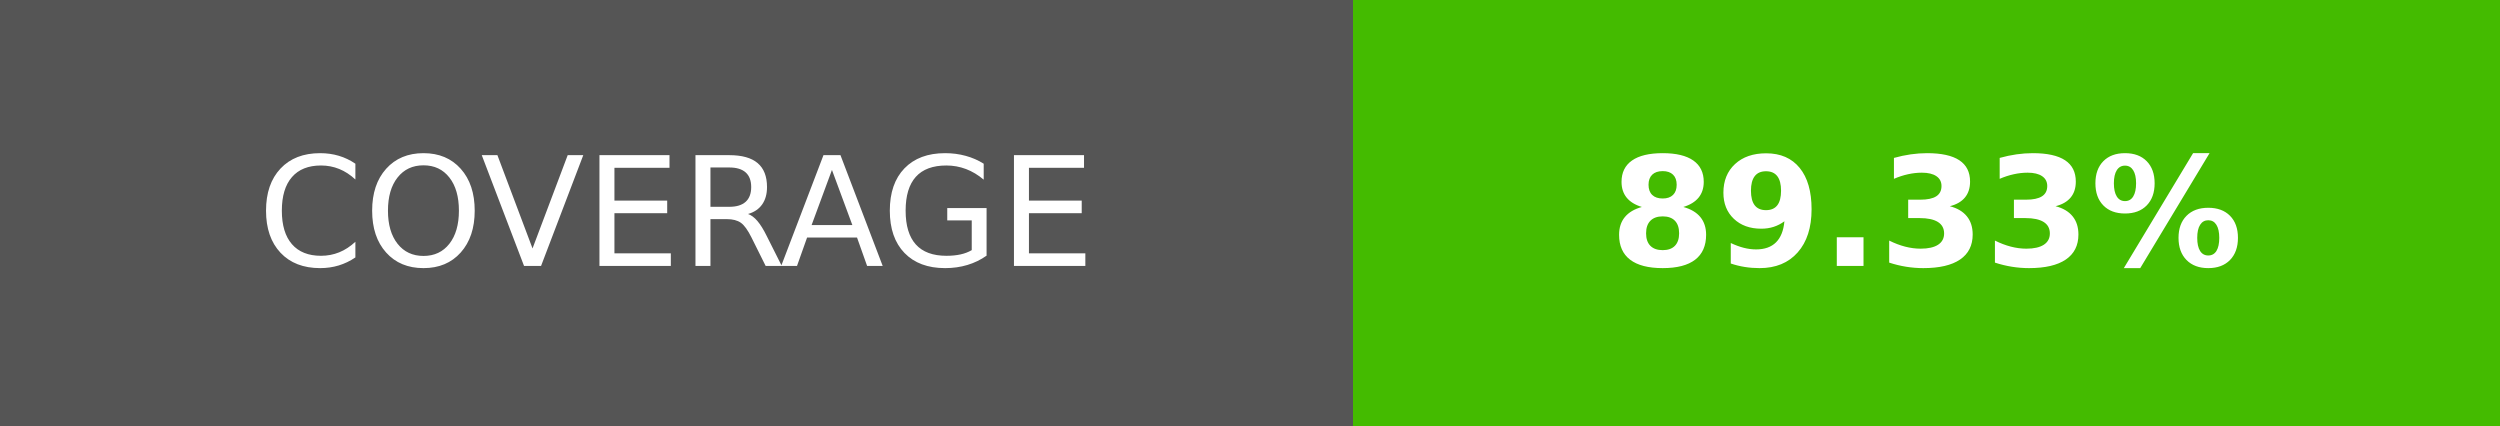
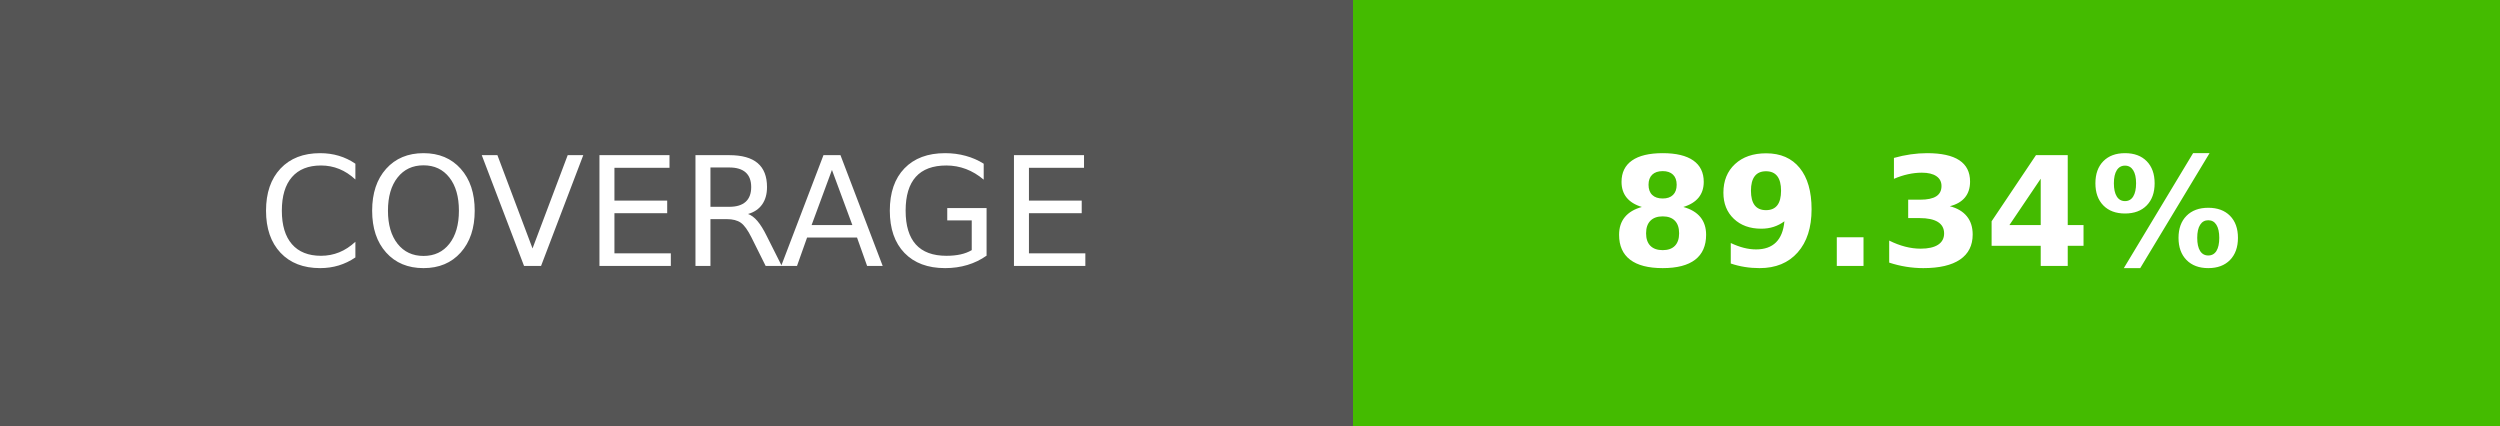
- <svg xmlns="http://www.w3.org/2000/svg" width="164.5" height="28" role="img" aria-label="COVERAGE: 89.33%">
+ <svg xmlns="http://www.w3.org/2000/svg" width="164.5" height="28" role="img" aria-label="COVERAGE: 89.34%">
  <g shape-rendering="crispEdges">
    <rect width="89" height="28" fill="#555" />
    <rect x="89" width="75.5" height="28" fill="#4b0" />
  </g>
  <g fill="#fff" text-anchor="middle" font-family="Verdana,Geneva,DejaVu Sans,sans-serif" text-rendering="geometricPrecision" font-size="100">
    <text transform="scale(.1)" x="445" y="175" textLength="650">COVERAGE</text>
-     <text transform="scale(.1)" x="1267.5" y="175" textLength="515" font-weight="bold">89.33%</text>
+     <text transform="scale(.1)" x="1267.5" y="175" textLength="515" font-weight="bold">89.34%</text>
  </g>
</svg>
